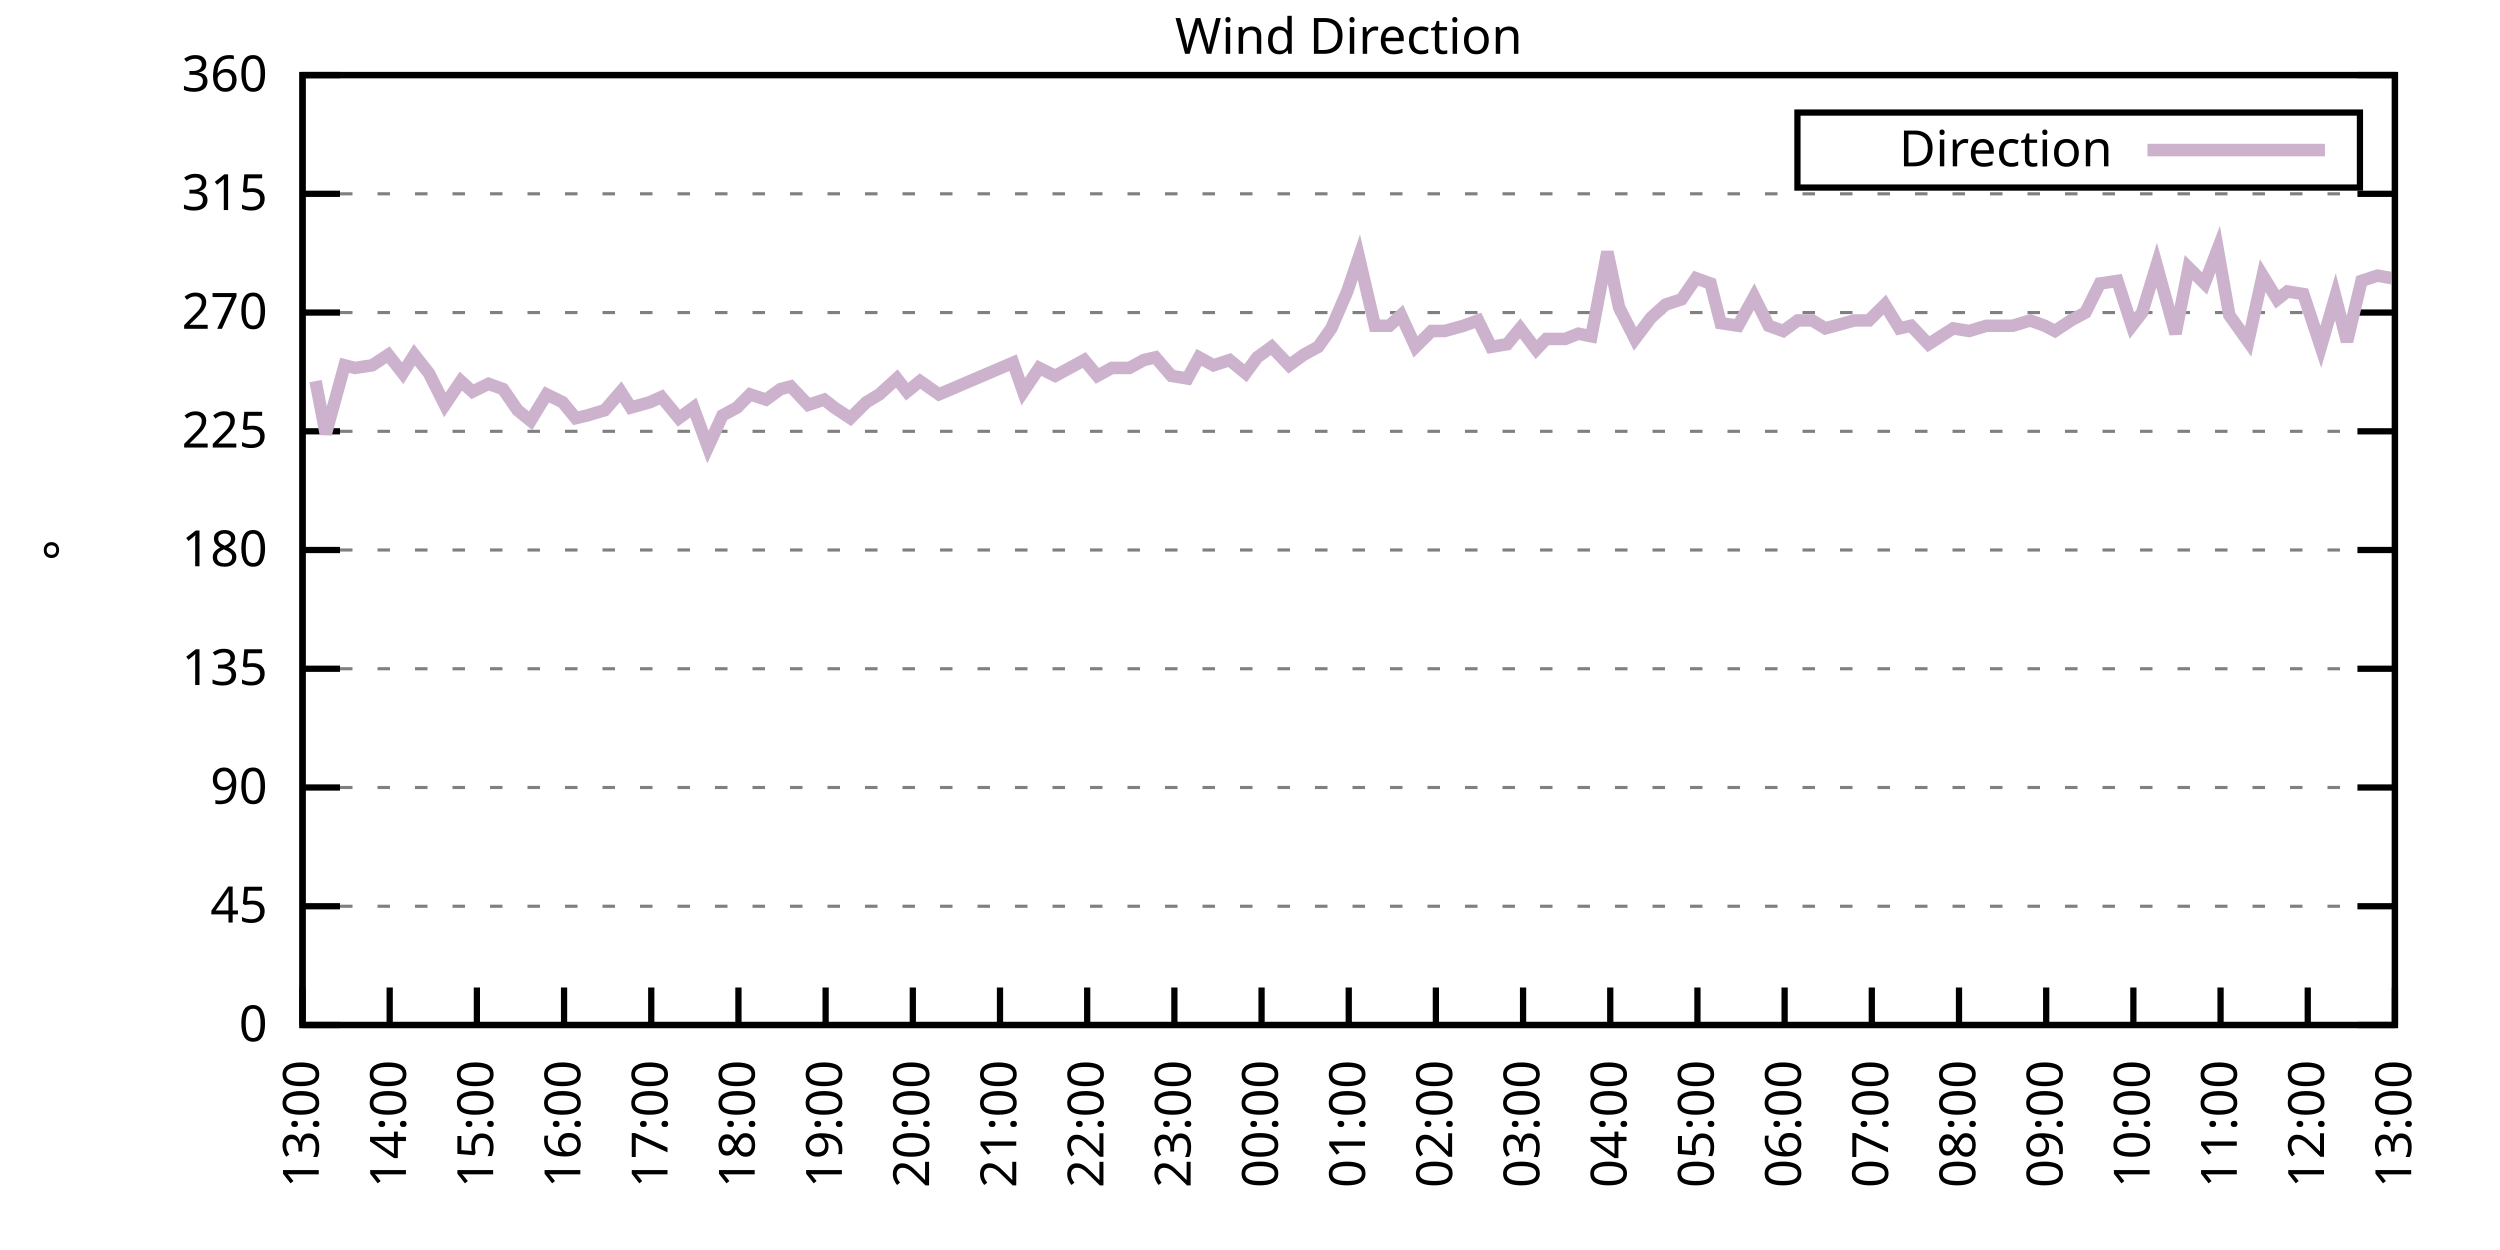
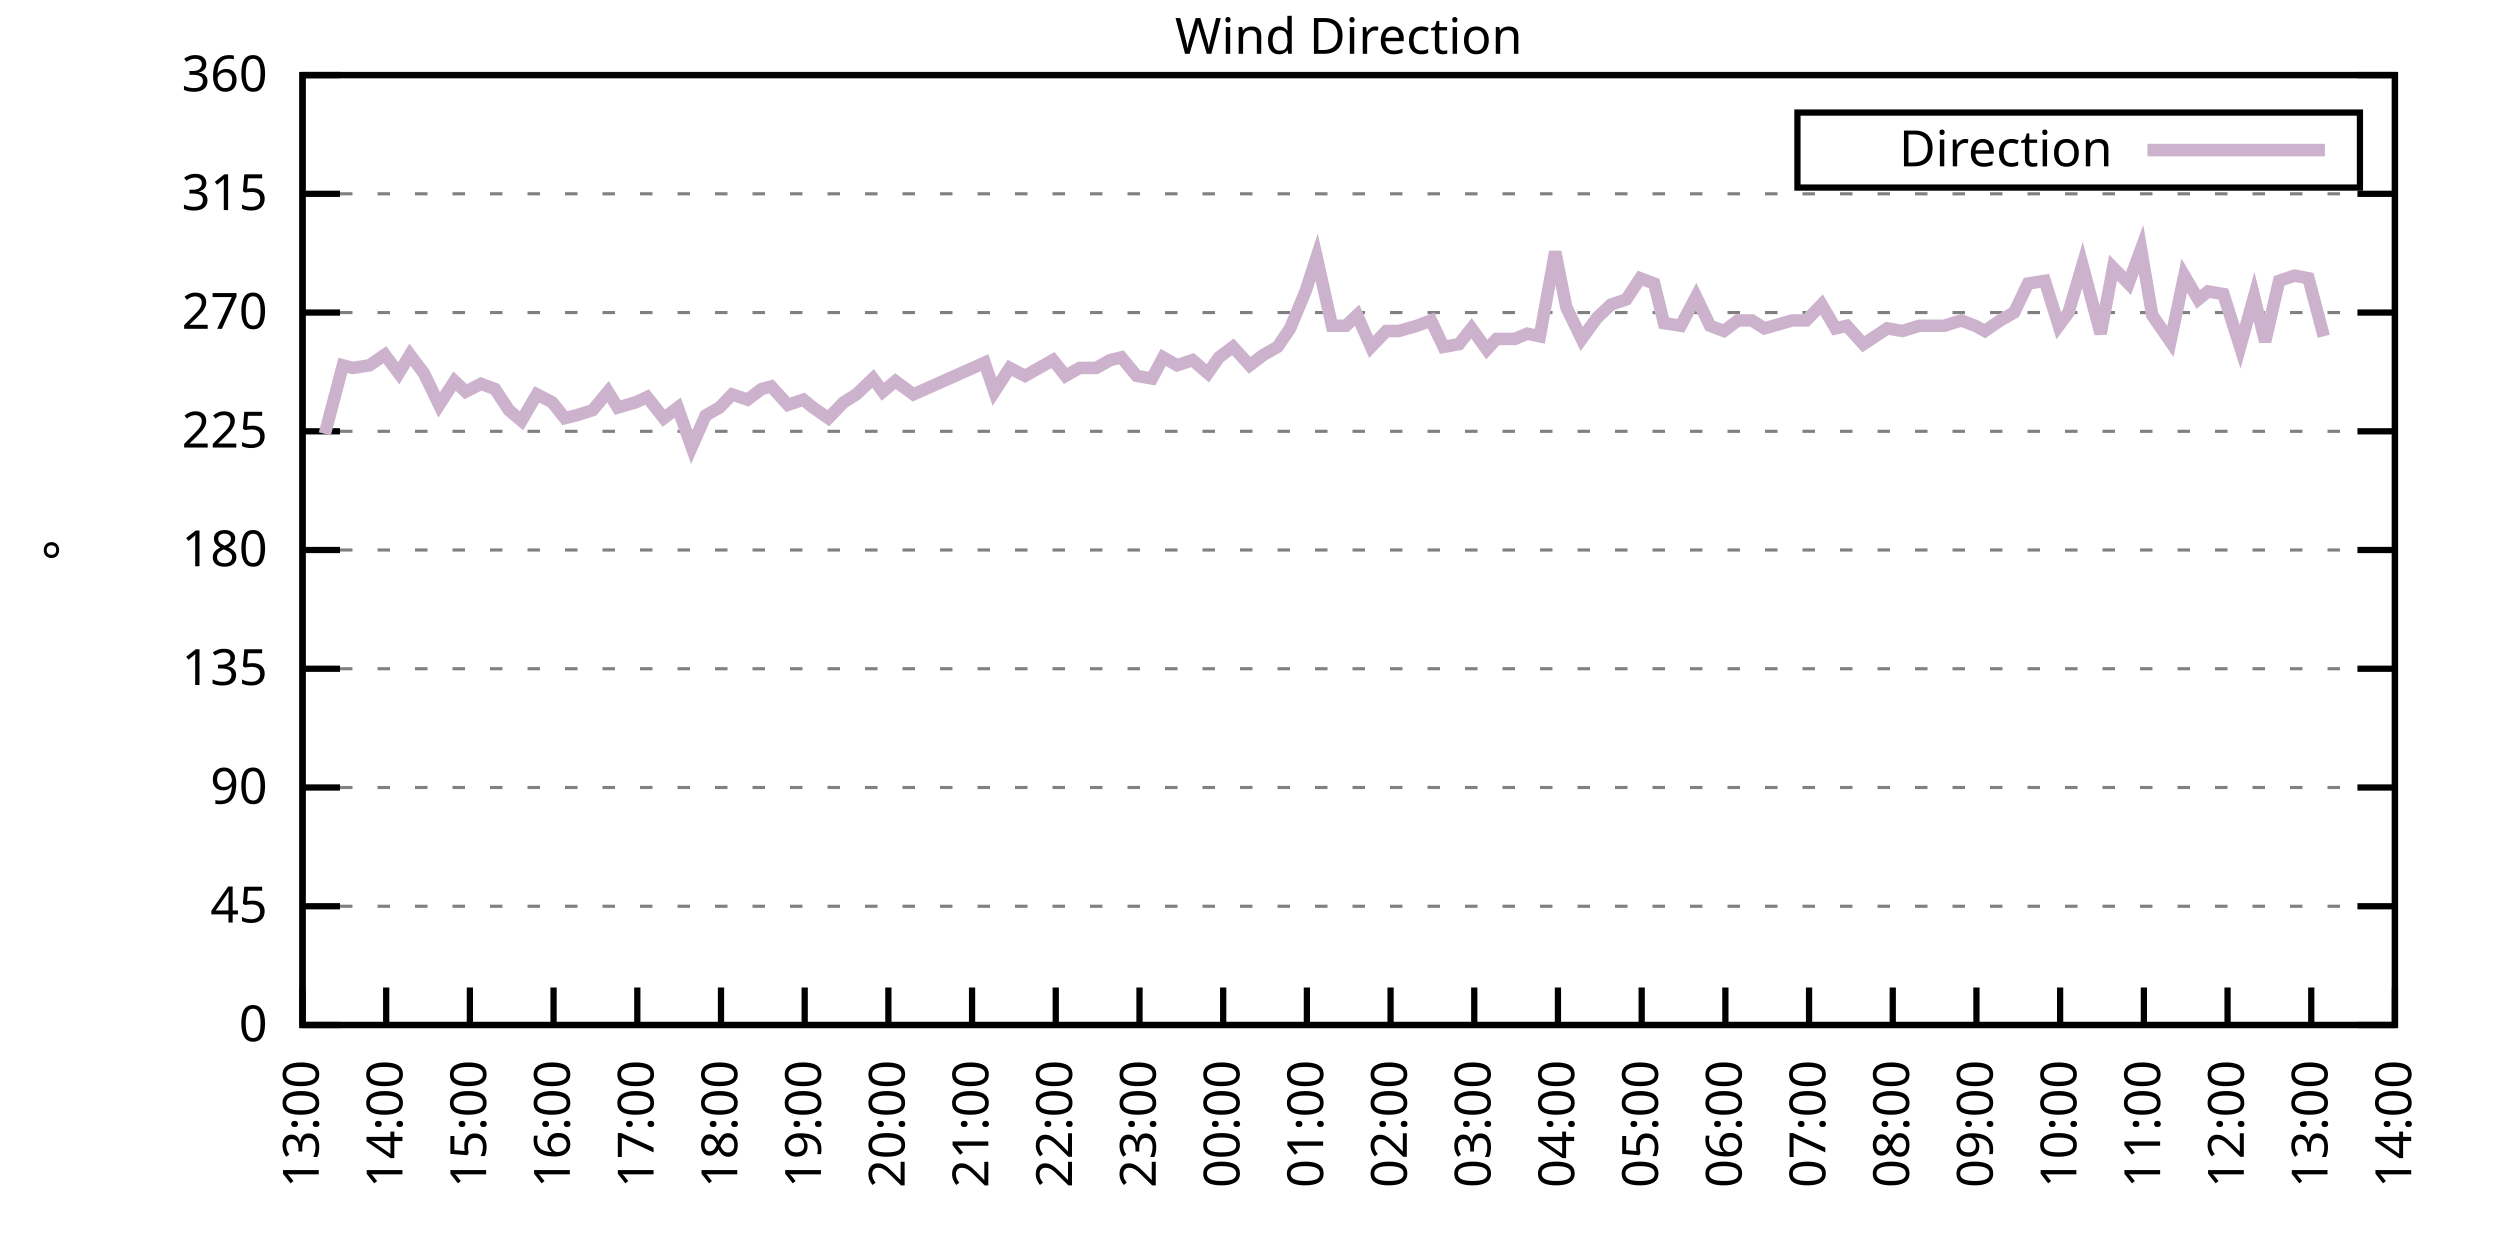
<svg xmlns="http://www.w3.org/2000/svg" xmlns:xlink="http://www.w3.org/1999/xlink" width="400" height="200" viewBox="0 0 400 200">
  <g id="gnuplot_canvas">
    <rect x="0" y="0" width="400" height="200" fill="none" />
    <defs>
      <circle id="gpDot" r="0.5" stroke-width="0.5" stroke="currentColor" />
      <path id="gpPt0" stroke-width="0.333" stroke="currentColor" d="M-1,0 h2 M0,-1 v2" />
      <path id="gpPt1" stroke-width="0.333" stroke="currentColor" d="M-1,-1 L1,1 M1,-1 L-1,1" />
      <path id="gpPt2" stroke-width="0.333" stroke="currentColor" d="M-1,0 L1,0 M0,-1 L0,1 M-1,-1 L1,1 M-1,1 L1,-1" />
      <rect id="gpPt3" stroke-width="0.333" stroke="currentColor" x="-1" y="-1" width="2" height="2" />
      <rect id="gpPt4" stroke-width="0.333" stroke="currentColor" fill="currentColor" x="-1" y="-1" width="2" height="2" />
      <circle id="gpPt5" stroke-width="0.333" stroke="currentColor" cx="0" cy="0" r="1" />
      <use xlink:href="#gpPt5" id="gpPt6" fill="currentColor" stroke="none" />
      <path id="gpPt7" stroke-width="0.333" stroke="currentColor" d="M0,-1.33 L-1.33,0.67 L1.33,0.67 z" />
      <use xlink:href="#gpPt7" id="gpPt8" fill="currentColor" stroke="none" />
      <use xlink:href="#gpPt7" id="gpPt9" stroke="currentColor" transform="rotate(180)" />
      <use xlink:href="#gpPt9" id="gpPt10" fill="currentColor" stroke="none" />
      <use xlink:href="#gpPt3" id="gpPt11" stroke="currentColor" transform="rotate(45)" />
      <use xlink:href="#gpPt11" id="gpPt12" fill="currentColor" stroke="none" />
      <path id="gpPt13" stroke-width="0.333" stroke="currentColor" d="M0,1.330 L1.265,0.411 L0.782,-1.067 L-0.782,-1.076 L-1.265,0.411 z" />
      <use xlink:href="#gpPt13" id="gpPt14" fill="currentColor" stroke="none" />
      <filter id="textbox" filterUnits="objectBoundingBox" x="0" y="0" height="1" width="1">
        <feFlood flood-color="white" flood-opacity="1" result="bgnd" />
        <feComposite in="SourceGraphic" in2="bgnd" operator="atop" />
      </filter>
      <filter id="greybox" filterUnits="objectBoundingBox" x="0" y="0" height="1" width="1">
        <feFlood flood-color="lightgrey" flood-opacity="1" result="grey" />
        <feComposite in="SourceGraphic" in2="grey" operator="atop" />
      </filter>
    </defs>
    <g fill="none" color="white" stroke="currentColor" stroke-width="1.00" stroke-linecap="butt" stroke-linejoin="miter">
</g>
    <g fill="none" color="black" stroke="currentColor" stroke-width="1.00" stroke-linecap="butt" stroke-linejoin="miter">
      <g stroke="none" shape-rendering="crispEdges">
        <polygon fill="rgb(255, 255, 255)" points="48.40,164.00 383.18,164.00 383.18,12.02 48.40,12.02 " />
      </g>
    </g>
    <g fill="none" color="black" stroke="currentColor" stroke-width="1.00" stroke-linecap="butt" stroke-linejoin="miter">
</g>
    <g fill="none" color="black" stroke="black" stroke-width="0.50" stroke-linecap="butt" stroke-linejoin="miter">
</g>
    <g fill="none" color="gray" stroke="currentColor" stroke-width="0.50" stroke-linecap="butt" stroke-linejoin="miter">
      <path stroke="gray" stroke-dasharray="2,4" class="gridline" d="M48.40,164.00 L383.19,164.00  " />
    </g>
    <g fill="none" color="gray" stroke="gray" stroke-width="1.00" stroke-linecap="butt" stroke-linejoin="miter">
</g>
    <g fill="none" color="black" stroke="currentColor" stroke-width="1.00" stroke-linecap="butt" stroke-linejoin="miter">
      <path stroke="black" d="M48.40,164.00 L54.40,164.00 M383.19,164.00 L377.19,164.00  " />
      <g transform="translate(42.80,166.60)" stroke="none" fill="black" font-family="Sans" font-size="8.00" text-anchor="end">
        <text>
          <tspan font-family="Sans"> 0</tspan>
        </text>
      </g>
    </g>
    <g fill="none" color="black" stroke="currentColor" stroke-width="1.00" stroke-linecap="butt" stroke-linejoin="miter">
</g>
    <g fill="none" color="black" stroke="black" stroke-width="0.50" stroke-linecap="butt" stroke-linejoin="miter">
</g>
    <g fill="none" color="gray" stroke="currentColor" stroke-width="0.50" stroke-linecap="butt" stroke-linejoin="miter">
      <path stroke="gray" stroke-dasharray="2,4" class="gridline" d="M48.40,145.00 L383.19,145.00  " />
    </g>
    <g fill="none" color="gray" stroke="gray" stroke-width="1.00" stroke-linecap="butt" stroke-linejoin="miter">
</g>
    <g fill="none" color="black" stroke="currentColor" stroke-width="1.00" stroke-linecap="butt" stroke-linejoin="miter">
      <path stroke="black" d="M48.40,145.00 L54.40,145.00 M383.19,145.00 L377.19,145.00  " />
      <g transform="translate(42.80,147.60)" stroke="none" fill="black" font-family="Sans" font-size="8.00" text-anchor="end">
        <text>
          <tspan font-family="Sans"> 45</tspan>
        </text>
      </g>
    </g>
    <g fill="none" color="black" stroke="currentColor" stroke-width="1.00" stroke-linecap="butt" stroke-linejoin="miter">
</g>
    <g fill="none" color="black" stroke="black" stroke-width="0.50" stroke-linecap="butt" stroke-linejoin="miter">
</g>
    <g fill="none" color="gray" stroke="currentColor" stroke-width="0.50" stroke-linecap="butt" stroke-linejoin="miter">
      <path stroke="gray" stroke-dasharray="2,4" class="gridline" d="M48.40,126.00 L383.19,126.00  " />
    </g>
    <g fill="none" color="gray" stroke="gray" stroke-width="1.00" stroke-linecap="butt" stroke-linejoin="miter">
</g>
    <g fill="none" color="black" stroke="currentColor" stroke-width="1.00" stroke-linecap="butt" stroke-linejoin="miter">
      <path stroke="black" d="M48.40,126.00 L54.40,126.00 M383.19,126.00 L377.19,126.00  " />
      <g transform="translate(42.80,128.60)" stroke="none" fill="black" font-family="Sans" font-size="8.00" text-anchor="end">
        <text>
          <tspan font-family="Sans"> 90</tspan>
        </text>
      </g>
    </g>
    <g fill="none" color="black" stroke="currentColor" stroke-width="1.00" stroke-linecap="butt" stroke-linejoin="miter">
</g>
    <g fill="none" color="black" stroke="black" stroke-width="0.50" stroke-linecap="butt" stroke-linejoin="miter">
</g>
    <g fill="none" color="gray" stroke="currentColor" stroke-width="0.50" stroke-linecap="butt" stroke-linejoin="miter">
      <path stroke="gray" stroke-dasharray="2,4" class="gridline" d="M48.40,107.00 L383.19,107.00  " />
    </g>
    <g fill="none" color="gray" stroke="gray" stroke-width="1.00" stroke-linecap="butt" stroke-linejoin="miter">
</g>
    <g fill="none" color="black" stroke="currentColor" stroke-width="1.00" stroke-linecap="butt" stroke-linejoin="miter">
      <path stroke="black" d="M48.40,107.00 L54.40,107.00 M383.19,107.00 L377.19,107.00  " />
      <g transform="translate(42.80,109.60)" stroke="none" fill="black" font-family="Sans" font-size="8.00" text-anchor="end">
        <text>
          <tspan font-family="Sans"> 135</tspan>
        </text>
      </g>
    </g>
    <g fill="none" color="black" stroke="currentColor" stroke-width="1.00" stroke-linecap="butt" stroke-linejoin="miter">
</g>
    <g fill="none" color="black" stroke="black" stroke-width="0.50" stroke-linecap="butt" stroke-linejoin="miter">
</g>
    <g fill="none" color="gray" stroke="currentColor" stroke-width="0.50" stroke-linecap="butt" stroke-linejoin="miter">
      <path stroke="gray" stroke-dasharray="2,4" class="gridline" d="M48.40,88.00 L383.19,88.00  " />
    </g>
    <g fill="none" color="gray" stroke="gray" stroke-width="1.00" stroke-linecap="butt" stroke-linejoin="miter">
</g>
    <g fill="none" color="black" stroke="currentColor" stroke-width="1.00" stroke-linecap="butt" stroke-linejoin="miter">
      <path stroke="black" d="M48.40,88.00 L54.40,88.00 M383.19,88.00 L377.19,88.00  " />
      <g transform="translate(42.80,90.60)" stroke="none" fill="black" font-family="Sans" font-size="8.00" text-anchor="end">
        <text>
          <tspan font-family="Sans"> 180</tspan>
        </text>
      </g>
    </g>
    <g fill="none" color="black" stroke="currentColor" stroke-width="1.00" stroke-linecap="butt" stroke-linejoin="miter">
</g>
    <g fill="none" color="black" stroke="black" stroke-width="0.50" stroke-linecap="butt" stroke-linejoin="miter">
</g>
    <g fill="none" color="gray" stroke="currentColor" stroke-width="0.50" stroke-linecap="butt" stroke-linejoin="miter">
      <path stroke="gray" stroke-dasharray="2,4" class="gridline" d="M48.40,69.01 L383.19,69.01  " />
    </g>
    <g fill="none" color="gray" stroke="gray" stroke-width="1.00" stroke-linecap="butt" stroke-linejoin="miter">
</g>
    <g fill="none" color="black" stroke="currentColor" stroke-width="1.00" stroke-linecap="butt" stroke-linejoin="miter">
      <path stroke="black" d="M48.40,69.01 L54.40,69.01 M383.19,69.01 L377.19,69.01  " />
      <g transform="translate(42.80,71.61)" stroke="none" fill="black" font-family="Sans" font-size="8.00" text-anchor="end">
        <text>
          <tspan font-family="Sans"> 225</tspan>
        </text>
      </g>
    </g>
    <g fill="none" color="black" stroke="currentColor" stroke-width="1.00" stroke-linecap="butt" stroke-linejoin="miter">
</g>
    <g fill="none" color="black" stroke="black" stroke-width="0.50" stroke-linecap="butt" stroke-linejoin="miter">
</g>
    <g fill="none" color="gray" stroke="currentColor" stroke-width="0.50" stroke-linecap="butt" stroke-linejoin="miter">
      <path stroke="gray" stroke-dasharray="2,4" class="gridline" d="M48.40,50.01 L383.19,50.01  " />
    </g>
    <g fill="none" color="gray" stroke="gray" stroke-width="1.00" stroke-linecap="butt" stroke-linejoin="miter">
</g>
    <g fill="none" color="black" stroke="currentColor" stroke-width="1.00" stroke-linecap="butt" stroke-linejoin="miter">
      <path stroke="black" d="M48.40,50.01 L54.40,50.01 M383.19,50.01 L377.19,50.01  " />
      <g transform="translate(42.80,52.61)" stroke="none" fill="black" font-family="Sans" font-size="8.00" text-anchor="end">
        <text>
          <tspan font-family="Sans"> 270</tspan>
        </text>
      </g>
    </g>
    <g fill="none" color="black" stroke="currentColor" stroke-width="1.00" stroke-linecap="butt" stroke-linejoin="miter">
</g>
    <g fill="none" color="black" stroke="black" stroke-width="0.50" stroke-linecap="butt" stroke-linejoin="miter">
</g>
    <g fill="none" color="gray" stroke="currentColor" stroke-width="0.50" stroke-linecap="butt" stroke-linejoin="miter">
      <path stroke="gray" stroke-dasharray="2,4" class="gridline" d="M48.40,31.01 L383.19,31.01  " />
    </g>
    <g fill="none" color="gray" stroke="gray" stroke-width="1.00" stroke-linecap="butt" stroke-linejoin="miter">
</g>
    <g fill="none" color="black" stroke="currentColor" stroke-width="1.00" stroke-linecap="butt" stroke-linejoin="miter">
      <path stroke="black" d="M48.40,31.01 L54.40,31.01 M383.19,31.01 L377.19,31.01  " />
      <g transform="translate(42.80,33.61)" stroke="none" fill="black" font-family="Sans" font-size="8.00" text-anchor="end">
        <text>
          <tspan font-family="Sans"> 315</tspan>
        </text>
      </g>
    </g>
    <g fill="none" color="black" stroke="currentColor" stroke-width="1.00" stroke-linecap="butt" stroke-linejoin="miter">
</g>
    <g fill="none" color="black" stroke="black" stroke-width="0.50" stroke-linecap="butt" stroke-linejoin="miter">
</g>
    <g fill="none" color="gray" stroke="currentColor" stroke-width="0.50" stroke-linecap="butt" stroke-linejoin="miter">
      <path stroke="gray" stroke-dasharray="2,4" class="gridline" d="M48.40,12.01 L383.19,12.01  " />
    </g>
    <g fill="none" color="gray" stroke="gray" stroke-width="1.00" stroke-linecap="butt" stroke-linejoin="miter">
</g>
    <g fill="none" color="black" stroke="currentColor" stroke-width="1.00" stroke-linecap="butt" stroke-linejoin="miter">
      <path stroke="black" d="M48.40,12.01 L54.40,12.01 M383.19,12.01 L377.19,12.01  " />
      <g transform="translate(42.80,14.61)" stroke="none" fill="black" font-family="Sans" font-size="8.00" text-anchor="end">
        <text>
          <tspan font-family="Sans"> 360</tspan>
        </text>
      </g>
    </g>
    <g fill="none" color="black" stroke="currentColor" stroke-width="1.00" stroke-linecap="butt" stroke-linejoin="miter">
      <path stroke="black" d="M48.40,164.00 L48.40,158.00  " />
      <g transform="translate(51.00,169.60) rotate(270.00)" stroke="none" fill="black" font-family="Sans" font-size="8.00" text-anchor="end">
        <text>
          <tspan font-family="Sans">13:00</tspan>
        </text>
      </g>
    </g>
    <g fill="none" color="black" stroke="currentColor" stroke-width="1.00" stroke-linecap="butt" stroke-linejoin="miter">
-       <path stroke="black" d="M62.35,164.00 L62.35,158.00  " />
-       <g transform="translate(64.95,169.60) rotate(270.00)" stroke="none" fill="black" font-family="Sans" font-size="8.00" text-anchor="end">
+       <path stroke="black" d="M61.79,164.00 L61.79,158.00  " />
+       <g transform="translate(64.39,169.60) rotate(270.00)" stroke="none" fill="black" font-family="Sans" font-size="8.00" text-anchor="end">
        <text>
          <tspan font-family="Sans">14:00</tspan>
        </text>
      </g>
    </g>
    <g fill="none" color="black" stroke="currentColor" stroke-width="1.00" stroke-linecap="butt" stroke-linejoin="miter">
-       <path stroke="black" d="M76.30,164.00 L76.30,158.00  " />
-       <g transform="translate(78.90,169.60) rotate(270.00)" stroke="none" fill="black" font-family="Sans" font-size="8.00" text-anchor="end">
+       <path stroke="black" d="M75.18,164.00 L75.18,158.00  " />
+       <g transform="translate(77.78,169.60) rotate(270.00)" stroke="none" fill="black" font-family="Sans" font-size="8.00" text-anchor="end">
        <text>
          <tspan font-family="Sans">15:00</tspan>
        </text>
      </g>
    </g>
    <g fill="none" color="black" stroke="currentColor" stroke-width="1.00" stroke-linecap="butt" stroke-linejoin="miter">
-       <path stroke="black" d="M90.25,164.00 L90.25,158.00  " />
-       <g transform="translate(92.85,169.60) rotate(270.00)" stroke="none" fill="black" font-family="Sans" font-size="8.00" text-anchor="end">
+       <path stroke="black" d="M88.57,164.00 L88.57,158.00  " />
+       <g transform="translate(91.17,169.60) rotate(270.00)" stroke="none" fill="black" font-family="Sans" font-size="8.00" text-anchor="end">
        <text>
          <tspan font-family="Sans">16:00</tspan>
        </text>
      </g>
    </g>
    <g fill="none" color="black" stroke="currentColor" stroke-width="1.00" stroke-linecap="butt" stroke-linejoin="miter">
-       <path stroke="black" d="M104.20,164.00 L104.20,158.00  " />
-       <g transform="translate(106.80,169.60) rotate(270.00)" stroke="none" fill="black" font-family="Sans" font-size="8.00" text-anchor="end">
+       <path stroke="black" d="M101.97,164.00 L101.97,158.00  " />
+       <g transform="translate(104.57,169.60) rotate(270.00)" stroke="none" fill="black" font-family="Sans" font-size="8.00" text-anchor="end">
        <text>
          <tspan font-family="Sans">17:00</tspan>
        </text>
      </g>
    </g>
    <g fill="none" color="black" stroke="currentColor" stroke-width="1.00" stroke-linecap="butt" stroke-linejoin="miter">
-       <path stroke="black" d="M118.15,164.00 L118.15,158.00  " />
-       <g transform="translate(120.75,169.60) rotate(270.00)" stroke="none" fill="black" font-family="Sans" font-size="8.00" text-anchor="end">
+       <path stroke="black" d="M115.36,164.00 L115.36,158.00  " />
+       <g transform="translate(117.96,169.60) rotate(270.00)" stroke="none" fill="black" font-family="Sans" font-size="8.00" text-anchor="end">
        <text>
          <tspan font-family="Sans">18:00</tspan>
        </text>
      </g>
    </g>
    <g fill="none" color="black" stroke="currentColor" stroke-width="1.00" stroke-linecap="butt" stroke-linejoin="miter">
-       <path stroke="black" d="M132.10,164.00 L132.10,158.00  " />
-       <g transform="translate(134.70,169.60) rotate(270.00)" stroke="none" fill="black" font-family="Sans" font-size="8.00" text-anchor="end">
+       <path stroke="black" d="M128.75,164.00 L128.75,158.00  " />
+       <g transform="translate(131.35,169.60) rotate(270.00)" stroke="none" fill="black" font-family="Sans" font-size="8.00" text-anchor="end">
        <text>
          <tspan font-family="Sans">19:00</tspan>
        </text>
      </g>
    </g>
    <g fill="none" color="black" stroke="currentColor" stroke-width="1.00" stroke-linecap="butt" stroke-linejoin="miter">
-       <path stroke="black" d="M146.05,164.00 L146.05,158.00  " />
-       <g transform="translate(148.65,169.60) rotate(270.00)" stroke="none" fill="black" font-family="Sans" font-size="8.00" text-anchor="end">
+       <path stroke="black" d="M142.14,164.00 L142.14,158.00  " />
+       <g transform="translate(144.74,169.60) rotate(270.00)" stroke="none" fill="black" font-family="Sans" font-size="8.00" text-anchor="end">
        <text>
          <tspan font-family="Sans">20:00</tspan>
        </text>
      </g>
    </g>
    <g fill="none" color="black" stroke="currentColor" stroke-width="1.00" stroke-linecap="butt" stroke-linejoin="miter">
-       <path stroke="black" d="M160.00,164.00 L160.00,158.00  " />
-       <g transform="translate(162.60,169.60) rotate(270.00)" stroke="none" fill="black" font-family="Sans" font-size="8.00" text-anchor="end">
+       <path stroke="black" d="M155.53,164.00 L155.53,158.00  " />
+       <g transform="translate(158.13,169.60) rotate(270.00)" stroke="none" fill="black" font-family="Sans" font-size="8.00" text-anchor="end">
        <text>
          <tspan font-family="Sans">21:00</tspan>
        </text>
      </g>
    </g>
    <g fill="none" color="black" stroke="currentColor" stroke-width="1.00" stroke-linecap="butt" stroke-linejoin="miter">
-       <path stroke="black" d="M173.95,164.00 L173.95,158.00  " />
-       <g transform="translate(176.55,169.60) rotate(270.00)" stroke="none" fill="black" font-family="Sans" font-size="8.00" text-anchor="end">
+       <path stroke="black" d="M168.92,164.00 L168.92,158.00  " />
+       <g transform="translate(171.52,169.60) rotate(270.00)" stroke="none" fill="black" font-family="Sans" font-size="8.00" text-anchor="end">
        <text>
          <tspan font-family="Sans">22:00</tspan>
        </text>
      </g>
    </g>
    <g fill="none" color="black" stroke="currentColor" stroke-width="1.00" stroke-linecap="butt" stroke-linejoin="miter">
-       <path stroke="black" d="M187.90,164.00 L187.90,158.00  " />
-       <g transform="translate(190.50,169.60) rotate(270.00)" stroke="none" fill="black" font-family="Sans" font-size="8.00" text-anchor="end">
+       <path stroke="black" d="M182.32,164.00 L182.32,158.00  " />
+       <g transform="translate(184.92,169.60) rotate(270.00)" stroke="none" fill="black" font-family="Sans" font-size="8.00" text-anchor="end">
        <text>
          <tspan font-family="Sans">23:00</tspan>
        </text>
      </g>
    </g>
    <g fill="none" color="black" stroke="currentColor" stroke-width="1.00" stroke-linecap="butt" stroke-linejoin="miter">
-       <path stroke="black" d="M201.85,164.00 L201.85,158.00  " />
-       <g transform="translate(204.45,169.60) rotate(270.00)" stroke="none" fill="black" font-family="Sans" font-size="8.00" text-anchor="end">
+       <path stroke="black" d="M195.71,164.00 L195.71,158.00  " />
+       <g transform="translate(198.31,169.60) rotate(270.00)" stroke="none" fill="black" font-family="Sans" font-size="8.00" text-anchor="end">
        <text>
          <tspan font-family="Sans">00:00</tspan>
        </text>
      </g>
    </g>
    <g fill="none" color="black" stroke="currentColor" stroke-width="1.00" stroke-linecap="butt" stroke-linejoin="miter">
-       <path stroke="black" d="M215.80,164.00 L215.80,158.00  " />
-       <g transform="translate(218.40,169.60) rotate(270.00)" stroke="none" fill="black" font-family="Sans" font-size="8.00" text-anchor="end">
+       <path stroke="black" d="M209.10,164.00 L209.10,158.00  " />
+       <g transform="translate(211.70,169.60) rotate(270.00)" stroke="none" fill="black" font-family="Sans" font-size="8.00" text-anchor="end">
        <text>
          <tspan font-family="Sans">01:00</tspan>
        </text>
      </g>
    </g>
    <g fill="none" color="black" stroke="currentColor" stroke-width="1.00" stroke-linecap="butt" stroke-linejoin="miter">
-       <path stroke="black" d="M229.74,164.00 L229.74,158.00  " />
-       <g transform="translate(232.34,169.60) rotate(270.00)" stroke="none" fill="black" font-family="Sans" font-size="8.00" text-anchor="end">
+       <path stroke="black" d="M222.49,164.00 L222.49,158.00  " />
+       <g transform="translate(225.09,169.60) rotate(270.00)" stroke="none" fill="black" font-family="Sans" font-size="8.00" text-anchor="end">
        <text>
          <tspan font-family="Sans">02:00</tspan>
        </text>
      </g>
    </g>
    <g fill="none" color="black" stroke="currentColor" stroke-width="1.00" stroke-linecap="butt" stroke-linejoin="miter">
-       <path stroke="black" d="M243.69,164.00 L243.69,158.00  " />
-       <g transform="translate(246.29,169.60) rotate(270.00)" stroke="none" fill="black" font-family="Sans" font-size="8.00" text-anchor="end">
+       <path stroke="black" d="M235.88,164.00 L235.88,158.00  " />
+       <g transform="translate(238.48,169.60) rotate(270.00)" stroke="none" fill="black" font-family="Sans" font-size="8.00" text-anchor="end">
        <text>
          <tspan font-family="Sans">03:00</tspan>
        </text>
      </g>
    </g>
    <g fill="none" color="black" stroke="currentColor" stroke-width="1.00" stroke-linecap="butt" stroke-linejoin="miter">
-       <path stroke="black" d="M257.64,164.00 L257.64,158.00  " />
-       <g transform="translate(260.24,169.60) rotate(270.00)" stroke="none" fill="black" font-family="Sans" font-size="8.00" text-anchor="end">
+       <path stroke="black" d="M249.27,164.00 L249.27,158.00  " />
+       <g transform="translate(251.87,169.60) rotate(270.00)" stroke="none" fill="black" font-family="Sans" font-size="8.00" text-anchor="end">
        <text>
          <tspan font-family="Sans">04:00</tspan>
        </text>
      </g>
    </g>
    <g fill="none" color="black" stroke="currentColor" stroke-width="1.00" stroke-linecap="butt" stroke-linejoin="miter">
-       <path stroke="black" d="M271.59,164.00 L271.59,158.00  " />
-       <g transform="translate(274.19,169.60) rotate(270.00)" stroke="none" fill="black" font-family="Sans" font-size="8.00" text-anchor="end">
+       <path stroke="black" d="M262.67,164.00 L262.67,158.00  " />
+       <g transform="translate(265.27,169.60) rotate(270.00)" stroke="none" fill="black" font-family="Sans" font-size="8.00" text-anchor="end">
        <text>
          <tspan font-family="Sans">05:00</tspan>
        </text>
      </g>
    </g>
    <g fill="none" color="black" stroke="currentColor" stroke-width="1.00" stroke-linecap="butt" stroke-linejoin="miter">
-       <path stroke="black" d="M285.54,164.00 L285.54,158.00  " />
-       <g transform="translate(288.14,169.60) rotate(270.00)" stroke="none" fill="black" font-family="Sans" font-size="8.00" text-anchor="end">
+       <path stroke="black" d="M276.06,164.00 L276.06,158.00  " />
+       <g transform="translate(278.66,169.60) rotate(270.00)" stroke="none" fill="black" font-family="Sans" font-size="8.00" text-anchor="end">
        <text>
          <tspan font-family="Sans">06:00</tspan>
        </text>
      </g>
    </g>
    <g fill="none" color="black" stroke="currentColor" stroke-width="1.00" stroke-linecap="butt" stroke-linejoin="miter">
-       <path stroke="black" d="M299.49,164.00 L299.49,158.00  " />
-       <g transform="translate(302.09,169.60) rotate(270.00)" stroke="none" fill="black" font-family="Sans" font-size="8.00" text-anchor="end">
+       <path stroke="black" d="M289.45,164.00 L289.45,158.00  " />
+       <g transform="translate(292.05,169.60) rotate(270.00)" stroke="none" fill="black" font-family="Sans" font-size="8.00" text-anchor="end">
        <text>
          <tspan font-family="Sans">07:00</tspan>
        </text>
      </g>
    </g>
    <g fill="none" color="black" stroke="currentColor" stroke-width="1.00" stroke-linecap="butt" stroke-linejoin="miter">
-       <path stroke="black" d="M313.44,164.00 L313.44,158.00  " />
-       <g transform="translate(316.04,169.60) rotate(270.00)" stroke="none" fill="black" font-family="Sans" font-size="8.00" text-anchor="end">
+       <path stroke="black" d="M302.84,164.00 L302.84,158.00  " />
+       <g transform="translate(305.44,169.60) rotate(270.00)" stroke="none" fill="black" font-family="Sans" font-size="8.00" text-anchor="end">
        <text>
          <tspan font-family="Sans">08:00</tspan>
        </text>
      </g>
    </g>
    <g fill="none" color="black" stroke="currentColor" stroke-width="1.00" stroke-linecap="butt" stroke-linejoin="miter">
-       <path stroke="black" d="M327.39,164.00 L327.39,158.00  " />
-       <g transform="translate(329.99,169.60) rotate(270.00)" stroke="none" fill="black" font-family="Sans" font-size="8.00" text-anchor="end">
+       <path stroke="black" d="M316.23,164.00 L316.23,158.00  " />
+       <g transform="translate(318.83,169.60) rotate(270.00)" stroke="none" fill="black" font-family="Sans" font-size="8.00" text-anchor="end">
        <text>
          <tspan font-family="Sans">09:00</tspan>
        </text>
      </g>
    </g>
    <g fill="none" color="black" stroke="currentColor" stroke-width="1.00" stroke-linecap="butt" stroke-linejoin="miter">
-       <path stroke="black" d="M341.34,164.00 L341.34,158.00  " />
-       <g transform="translate(343.94,169.60) rotate(270.00)" stroke="none" fill="black" font-family="Sans" font-size="8.00" text-anchor="end">
+       <path stroke="black" d="M329.62,164.00 L329.62,158.00  " />
+       <g transform="translate(332.22,169.60) rotate(270.00)" stroke="none" fill="black" font-family="Sans" font-size="8.00" text-anchor="end">
        <text>
          <tspan font-family="Sans">10:00</tspan>
        </text>
      </g>
    </g>
    <g fill="none" color="black" stroke="currentColor" stroke-width="1.00" stroke-linecap="butt" stroke-linejoin="miter">
-       <path stroke="black" d="M355.29,164.00 L355.29,158.00  " />
-       <g transform="translate(357.89,169.60) rotate(270.00)" stroke="none" fill="black" font-family="Sans" font-size="8.00" text-anchor="end">
+       <path stroke="black" d="M343.02,164.00 L343.02,158.00  " />
+       <g transform="translate(345.62,169.60) rotate(270.00)" stroke="none" fill="black" font-family="Sans" font-size="8.00" text-anchor="end">
        <text>
          <tspan font-family="Sans">11:00</tspan>
        </text>
      </g>
    </g>
    <g fill="none" color="black" stroke="currentColor" stroke-width="1.00" stroke-linecap="butt" stroke-linejoin="miter">
-       <path stroke="black" d="M369.24,164.00 L369.24,158.00  " />
-       <g transform="translate(371.84,169.60) rotate(270.00)" stroke="none" fill="black" font-family="Sans" font-size="8.00" text-anchor="end">
+       <path stroke="black" d="M356.41,164.00 L356.41,158.00  " />
+       <g transform="translate(359.01,169.60) rotate(270.00)" stroke="none" fill="black" font-family="Sans" font-size="8.00" text-anchor="end">
        <text>
          <tspan font-family="Sans">12:00</tspan>
+         </text>
+       </g>
+     </g>
+     <g fill="none" color="black" stroke="currentColor" stroke-width="1.00" stroke-linecap="butt" stroke-linejoin="miter">
+       <path stroke="black" d="M369.80,164.00 L369.80,158.00  " />
+       <g transform="translate(372.40,169.60) rotate(270.00)" stroke="none" fill="black" font-family="Sans" font-size="8.00" text-anchor="end">
+         <text>
+           <tspan font-family="Sans">13:00</tspan>
        </text>
      </g>
    </g>
    <g fill="none" color="black" stroke="currentColor" stroke-width="1.00" stroke-linecap="butt" stroke-linejoin="miter">
      <path stroke="black" d="M383.19,164.00 L383.19,158.00  " />
      <g transform="translate(385.79,169.60) rotate(270.00)" stroke="none" fill="black" font-family="Sans" font-size="8.00" text-anchor="end">
        <text>
-           <tspan font-family="Sans">13:00</tspan>
+           <tspan font-family="Sans">14:00</tspan>
        </text>
      </g>
    </g>
    <g fill="none" color="black" stroke="currentColor" stroke-width="1.00" stroke-linecap="butt" stroke-linejoin="miter">
</g>
    <g fill="none" color="black" stroke="currentColor" stroke-width="1.00" stroke-linecap="butt" stroke-linejoin="miter">
      <path stroke="black" d="M48.40,12.01 L48.40,164.00 L383.19,164.00 L383.19,12.01 L48.40,12.01 Z  " />
    </g>
    <g fill="none" color="black" stroke="currentColor" stroke-width="1.00" stroke-linecap="butt" stroke-linejoin="miter">
</g>
    <g fill="none" color="black" stroke="currentColor" stroke-width="1.00" stroke-linecap="butt" stroke-linejoin="miter">
      <path stroke="black" d="M287.59,30.01 L287.59,18.01 L377.59,18.01 L377.59,30.01 L287.59,30.01 Z  " />
    </g>
    <g id="Wind_direction_plot_1">
      <g fill="none" color="white" stroke="black" stroke-width="2.00" stroke-linecap="butt" stroke-linejoin="miter">
</g>
      <g fill="none" color="black" stroke="currentColor" stroke-width="2.00" stroke-linecap="butt" stroke-linejoin="miter">
        <g transform="translate(337.99,26.61)" stroke="none" fill="black" font-family="Sans" font-size="8.00" text-anchor="end">
          <text>
            <tspan font-family="Sans">Direction</tspan>
          </text>
        </g>
      </g>
      <g fill="none" color="black" stroke="currentColor" stroke-width="2.00" stroke-linecap="butt" stroke-linejoin="miter">
-         <path stroke="rgb(204, 178, 204)" d="M343.59,24.01 L371.99,24.01 M50.49,60.98 L52.12,69.43 L55.14,58.45 L56.77,58.87 L59.56,58.45 L62.12,56.76   L64.44,59.72 L66.30,56.76 L68.63,59.72 L71.18,64.78 L73.74,60.98 L75.60,62.67 L78.16,61.41 L80.48,62.25   L82.81,65.63 L84.90,67.32 L87.46,63.10 L90.02,64.36 L92.11,66.90 L93.97,66.47 L96.76,65.63 L99.32,62.67   L100.94,65.21 L103.97,64.36 L105.83,63.52 L108.62,66.90 L110.94,65.21 L113.27,71.54 L115.59,66.47 L117.92,65.21   L120.01,63.10 L122.57,63.94 L124.89,62.25 L126.52,61.83 L129.31,64.78 L131.87,63.94 L133.49,65.21 L136.05,66.90   L138.61,64.36 L140.70,63.10 L143.49,60.56 L145.12,62.67 L147.21,60.98 L150.23,63.10 L162.09,58.03 L163.72,62.67   L166.27,58.87 L168.83,60.14 L171.16,58.87 L173.48,57.61 L175.57,60.14 L177.90,58.87 L180.69,58.87 L183.01,57.61   L184.87,57.18 L187.43,60.14 L189.99,60.56 L191.85,57.18 L194.17,58.45 L196.73,57.61 L199.29,59.72 L201.15,57.18   L203.47,55.50 L206.26,58.45 L208.59,56.76 L210.91,55.50 L213.01,52.54 L215.56,46.63 L217.42,41.14 L219.98,52.12   L222.30,52.12 L224.16,50.43 L226.49,55.50 L229.05,52.96 L231.14,52.96 L234.16,52.12 L236.49,51.27 L238.58,55.50   L241.14,55.07 L243.23,52.54 L245.79,55.92 L247.41,54.23 L250.44,54.23 L252.53,53.39 L254.62,53.81 L257.18,40.30   L259.04,49.16 L261.60,54.23 L264.15,50.85 L266.48,48.74 L269.04,47.90 L271.36,44.52 L273.69,45.36 L275.31,51.70   L278.10,52.12 L280.66,47.47 L282.99,52.12 L285.31,52.96 L287.64,51.27 L289.96,51.27 L292.05,52.54 L296.70,51.27   L299.03,51.27 L301.58,48.74 L303.91,52.54 L305.77,52.12 L308.56,55.07 L312.51,52.54 L315.07,52.96 L317.86,52.12   L319.95,52.12 L322.04,52.12 L324.83,51.27 L327.16,52.12 L328.79,52.96 L331.34,51.27 L333.67,50.01 L335.99,45.36   L338.78,44.94 L341.11,52.12 L342.74,50.01 L345.06,42.41 L348.08,53.39 L350.18,42.83 L352.73,45.36 L354.83,39.87   L356.69,50.43 L359.71,54.65 L362.03,44.10 L364.36,47.90 L365.99,46.63 L368.54,47.05 L371.33,55.50 L373.66,47.47   L375.52,54.65 L377.84,44.94 L380.40,44.10 L382.73,44.52  " />
+         <path stroke="rgb(204, 178, 204)" d="M343.59,24.01 L371.99,24.01 M51.97,69.43 L54.87,58.45 L56.43,58.87 L59.11,58.45 L61.57,56.76 L63.80,59.72   L65.59,56.76 L67.82,59.72 L70.27,64.78 L72.73,60.98 L74.51,62.67 L76.97,61.41 L79.20,62.25 L81.43,65.63   L83.44,67.32 L85.90,63.10 L88.35,64.36 L90.36,66.90 L92.15,66.47 L94.82,65.63 L97.28,62.67 L98.84,65.21   L101.74,64.36 L103.53,63.52 L106.21,66.90 L108.44,65.21 L110.67,71.54 L112.90,66.47 L115.13,65.21 L117.14,63.10   L119.60,63.94 L121.83,62.25 L123.39,61.83 L126.07,64.78 L128.53,63.94 L130.09,65.21 L132.54,66.90 L135.00,64.36   L137.01,63.10 L139.69,60.56 L141.25,62.67 L143.26,60.98 L146.16,63.10 L157.54,58.03 L159.10,62.67 L161.56,58.87   L164.01,60.14 L166.25,58.87 L168.48,57.61 L170.49,60.14 L172.72,58.87 L175.40,58.87 L177.63,57.61 L179.41,57.18   L181.87,60.14 L184.32,60.56 L186.11,57.18 L188.34,58.45 L190.80,57.61 L193.25,59.72 L195.04,57.18 L197.27,55.50   L199.95,58.45 L202.18,56.76 L204.41,55.50 L206.42,52.54 L208.88,46.63 L210.66,41.14 L213.12,52.12 L215.35,52.12   L217.13,50.43 L219.37,55.50 L221.82,52.96 L223.83,52.96 L226.73,52.12 L228.96,51.27 L230.97,55.50 L233.43,55.07   L235.44,52.54 L237.89,55.92 L239.45,54.23 L242.36,54.23 L244.36,53.39 L246.37,53.81 L248.83,40.30 L250.61,49.16   L253.07,54.23 L255.52,50.85 L257.76,48.74 L260.21,47.90 L262.44,44.52 L264.67,45.36 L266.24,51.70 L268.92,52.12   L271.37,47.47 L273.60,52.12 L275.83,52.96 L278.07,51.27 L280.30,51.27 L282.31,52.54 L286.77,51.27 L289.00,51.27   L291.46,48.74 L293.69,52.54 L295.48,52.12 L298.15,55.07 L301.95,52.54 L304.40,52.96 L307.08,52.12 L309.09,52.12   L311.10,52.12 L313.78,51.27 L316.01,52.12 L317.57,52.96 L320.03,51.27 L322.26,50.01 L324.49,45.36 L327.17,44.94   L329.40,52.12 L330.96,50.01 L333.19,42.41 L336.10,53.39 L338.10,42.83 L340.56,45.36 L342.57,39.87 L344.35,50.43   L347.26,54.65 L349.49,44.10 L351.72,47.90 L353.28,46.63 L355.74,47.05 L358.42,55.50 L360.65,47.47 L362.43,54.65   L364.66,44.94 L367.12,44.10 L369.35,44.52 L371.81,53.81  " />
      </g>
    </g>
    <g fill="none" color="black" stroke="currentColor" stroke-width="2.00" stroke-linecap="butt" stroke-linejoin="miter">
</g>
    <g fill="none" color="black" stroke="black" stroke-width="1.00" stroke-linecap="butt" stroke-linejoin="miter">
</g>
    <g fill="none" color="black" stroke="currentColor" stroke-width="1.00" stroke-linecap="butt" stroke-linejoin="miter">
      <path stroke="black" d="M48.40,12.01 L48.40,164.00 L383.19,164.00 L383.19,12.01 L48.40,12.01 Z  " />
      <g transform="translate(12.80,88.01) rotate(270.00)" stroke="none" fill="black" font-family="Sans" font-size="8.00" text-anchor="middle">
        <text>
          <tspan font-family="Sans">°</tspan>
        </text>
      </g>
    </g>
    <g fill="none" color="black" stroke="currentColor" stroke-width="1.00" stroke-linecap="butt" stroke-linejoin="miter">
</g>
    <g fill="none" color="black" stroke="currentColor" stroke-width="1.00" stroke-linecap="butt" stroke-linejoin="miter">
      <g transform="translate(215.79,8.61)" stroke="none" fill="black" font-family="Sans" font-size="8.00" text-anchor="middle">
        <text>
          <tspan font-family="Sans">Wind Direction</tspan>
        </text>
      </g>
    </g>
    <g fill="none" color="black" stroke="currentColor" stroke-width="1.00" stroke-linecap="butt" stroke-linejoin="miter">
</g>
  </g>
</svg>
